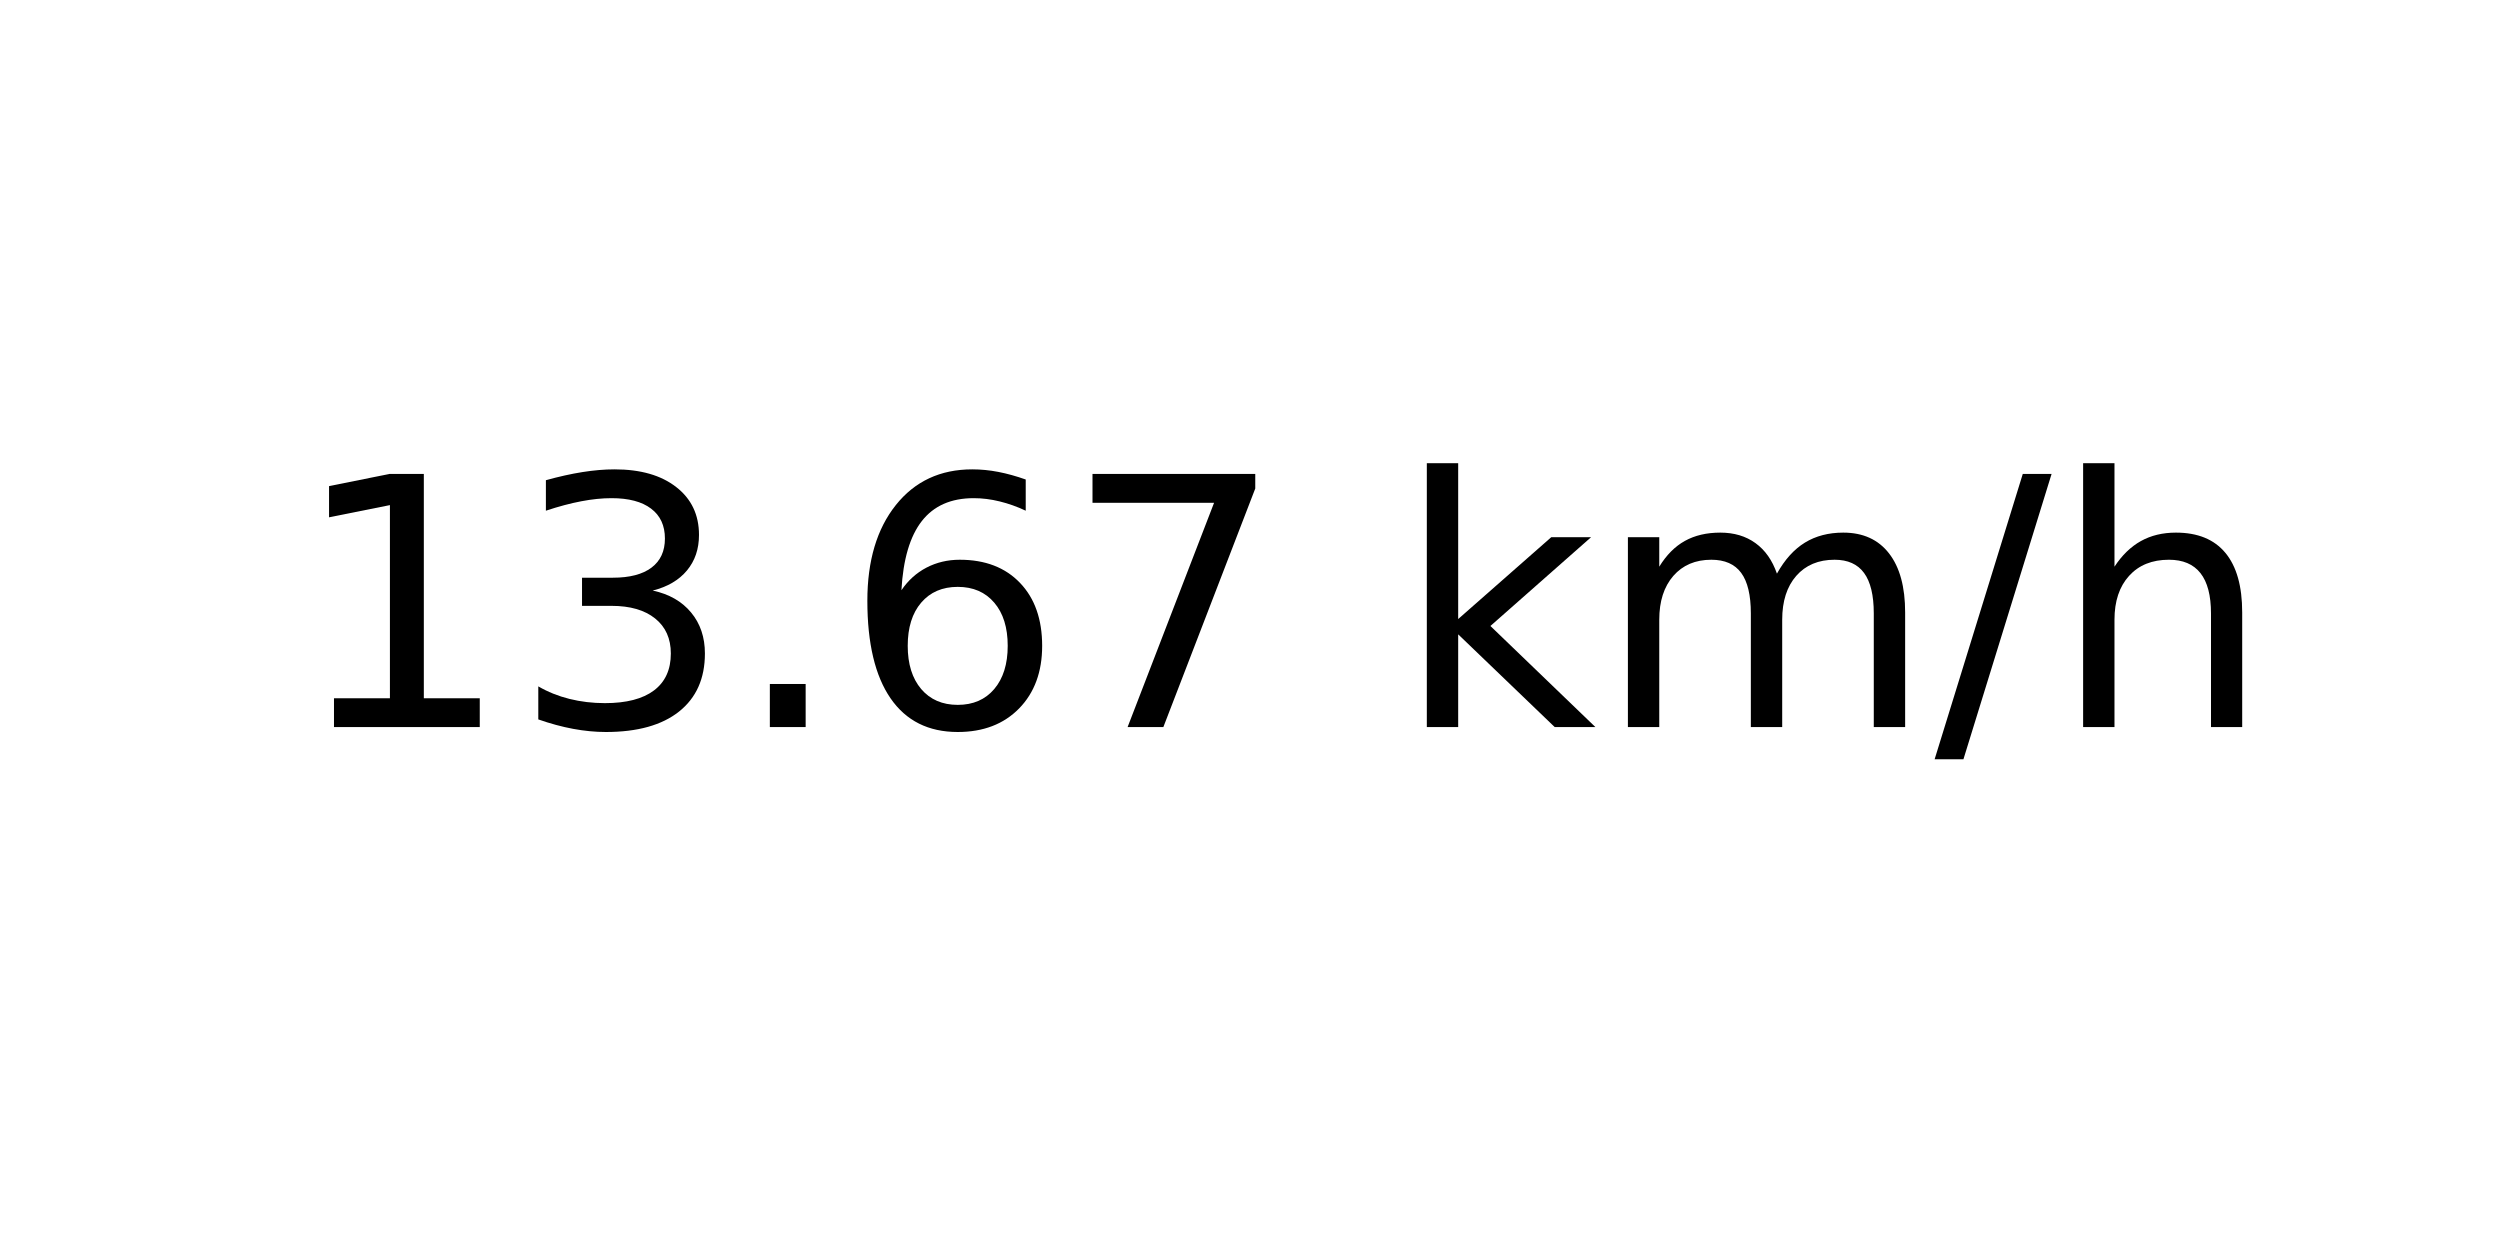
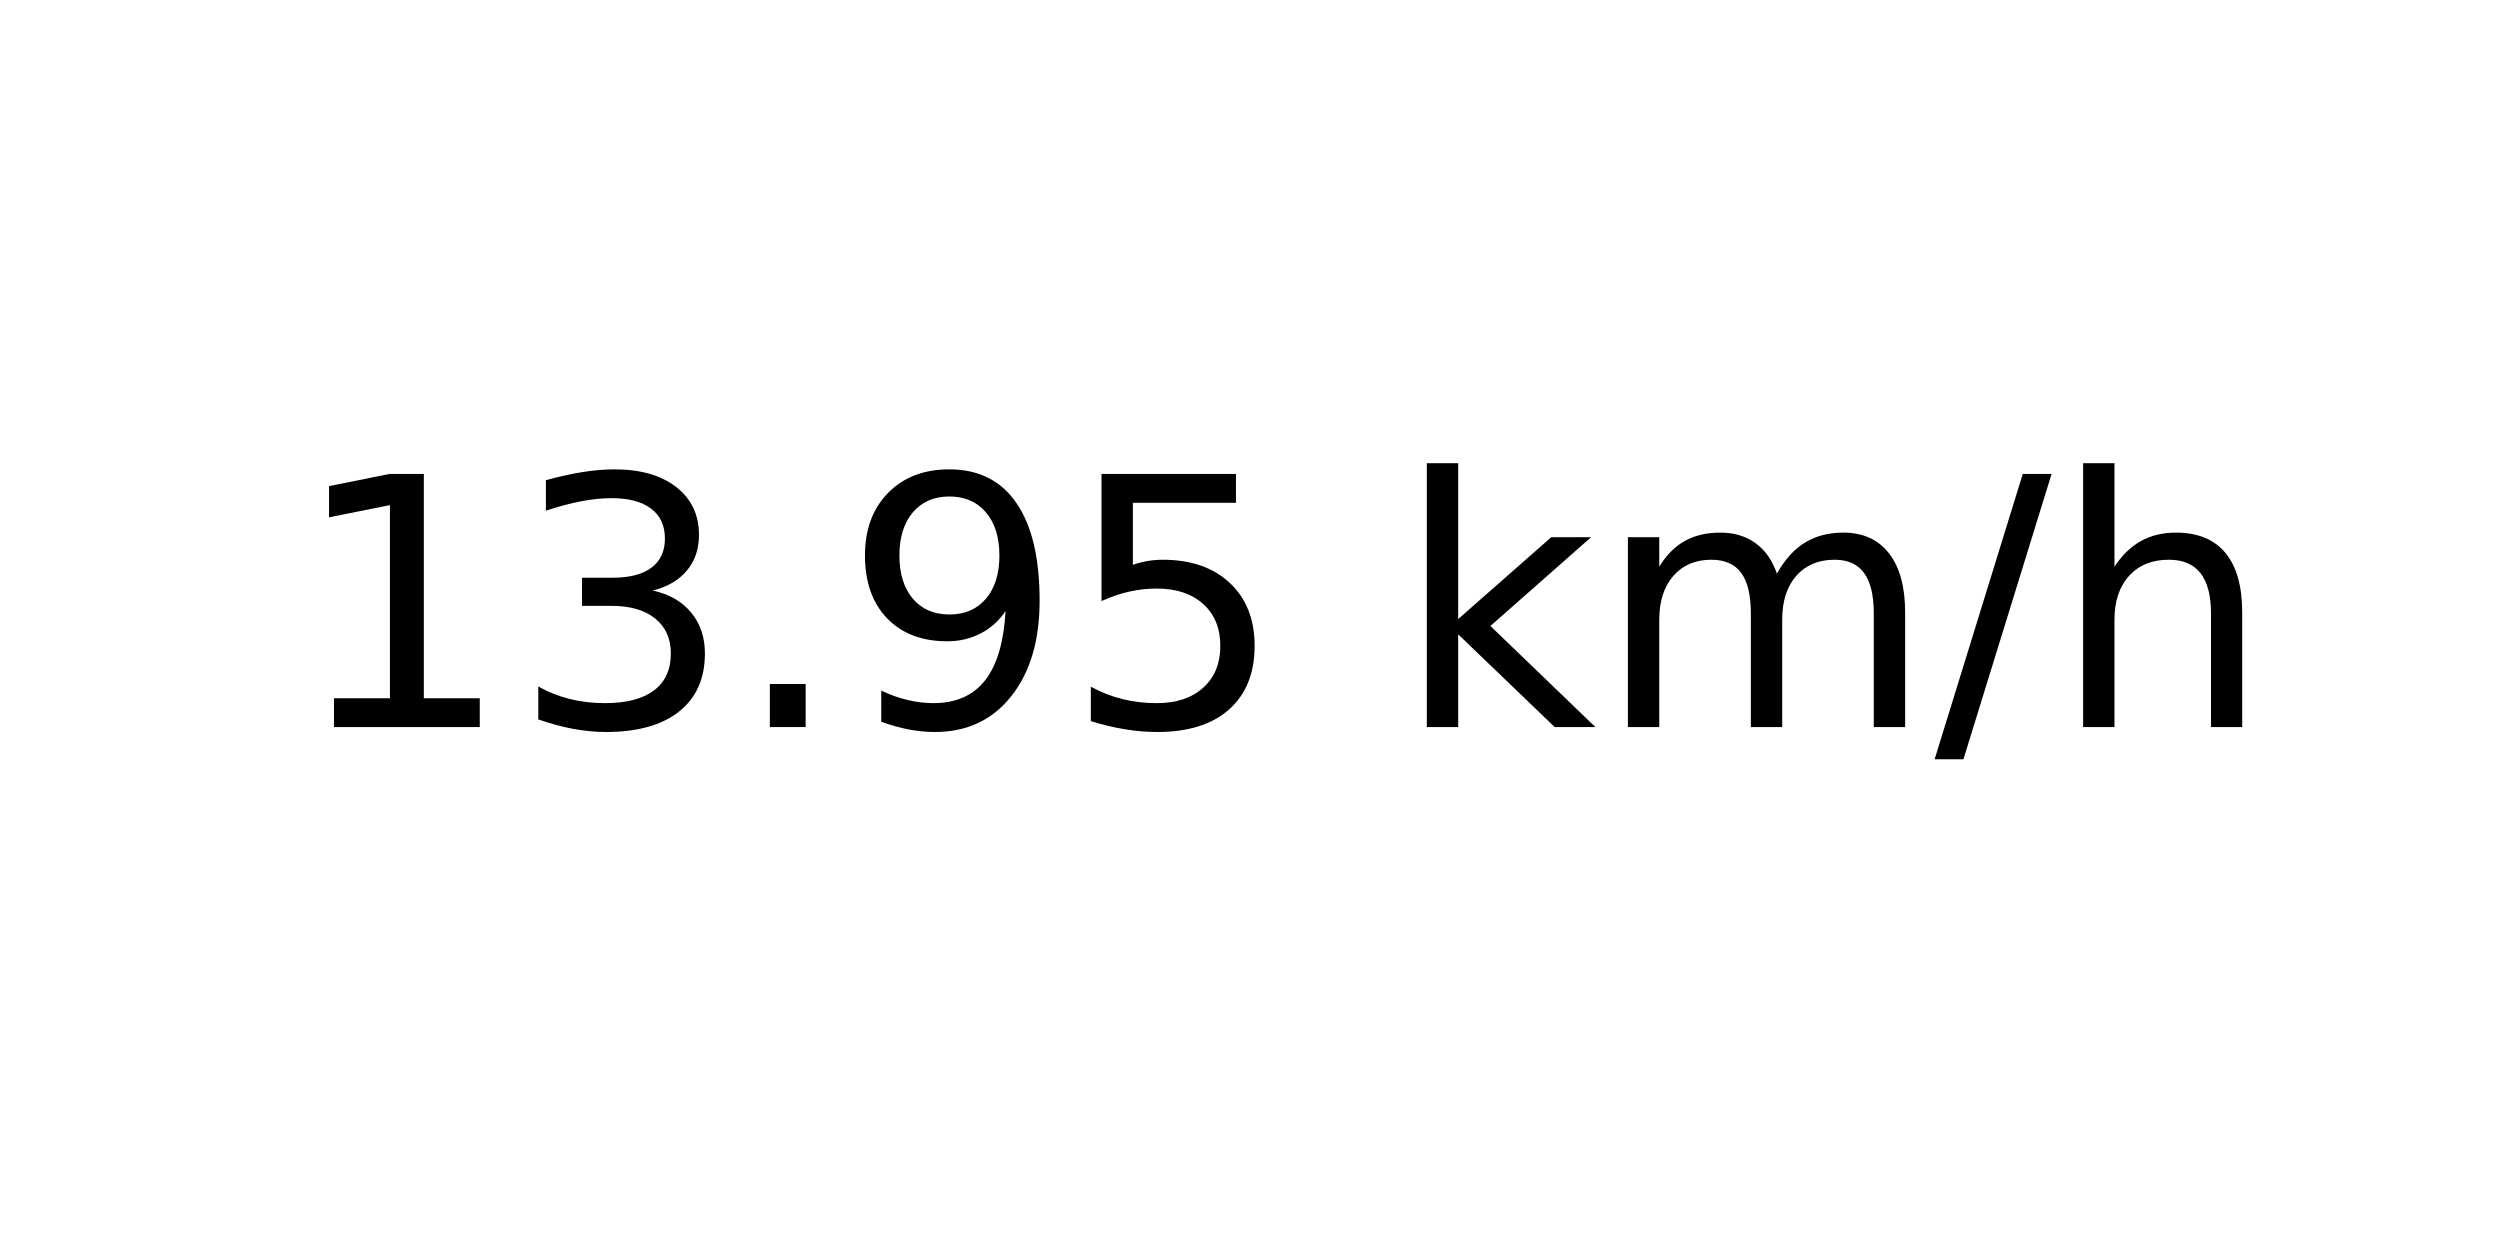
<svg xmlns="http://www.w3.org/2000/svg" xmlns:xlink="http://www.w3.org/1999/xlink" width="72pt" height="36pt" viewBox="0 0 72 36" version="1.1">
  <defs>
    <style type="text/css">*{stroke-linejoin: round; stroke-linecap: butt}</style>
  </defs>
  <g id="figure_1">
    <g id="axes_1">
      <g id="text_1">
        <g transform="translate(8.378125 20.93937) scale(0.1 -0.1)">
          <defs>
            <path id="DejaVuSans-31" d="M 794 531  L 1825 531  L 1825 4091  L 703 3866  L 703 4441  L 1819 4666  L 2450 4666  L 2450 531  L 3481 531  L 3481 0  L 794 0  L 794 531  z " transform="scale(0.015625)" />
            <path id="DejaVuSans-33" d="M 2597 2516  Q 3050 2419 3304 2112  Q 3559 1806 3559 1356  Q 3559 666 3084 287  Q 2609 -91 1734 -91  Q 1441 -91 1130 -33  Q 819 25 488 141  L 488 750  Q 750 597 1062 519  Q 1375 441 1716 441  Q 2309 441 2620 675  Q 2931 909 2931 1356  Q 2931 1769 2642 2001  Q 2353 2234 1838 2234  L 1294 2234  L 1294 2753  L 1863 2753  Q 2328 2753 2575 2939  Q 2822 3125 2822 3475  Q 2822 3834 2567 4026  Q 2313 4219 1838 4219  Q 1578 4219 1281 4162  Q 984 4106 628 3988  L 628 4550  Q 988 4650 1302 4700  Q 1616 4750 1894 4750  Q 2613 4750 3031 4423  Q 3450 4097 3450 3541  Q 3450 3153 3228 2886  Q 3006 2619 2597 2516  z " transform="scale(0.015625)" />
            <path id="DejaVuSans-2e" d="M 684 794  L 1344 794  L 1344 0  L 684 0  L 684 794  z " transform="scale(0.015625)" />
-             <path id="DejaVuSans-36" d="M 2113 2584  Q 1688 2584 1439 2293  Q 1191 2003 1191 1497  Q 1191 994 1439 701  Q 1688 409 2113 409  Q 2538 409 2786 701  Q 3034 994 3034 1497  Q 3034 2003 2786 2293  Q 2538 2584 2113 2584  z M 3366 4563  L 3366 3988  Q 3128 4100 2886 4159  Q 2644 4219 2406 4219  Q 1781 4219 1451 3797  Q 1122 3375 1075 2522  Q 1259 2794 1537 2939  Q 1816 3084 2150 3084  Q 2853 3084 3261 2657  Q 3669 2231 3669 1497  Q 3669 778 3244 343  Q 2819 -91 2113 -91  Q 1303 -91 875 529  Q 447 1150 447 2328  Q 447 3434 972 4092  Q 1497 4750 2381 4750  Q 2619 4750 2861 4703  Q 3103 4656 3366 4563  z " transform="scale(0.015625)" />
-             <path id="DejaVuSans-37" d="M 525 4666  L 3525 4666  L 3525 4397  L 1831 0  L 1172 0  L 2766 4134  L 525 4134  L 525 4666  z " transform="scale(0.015625)" />
+             <path id="DejaVuSans-39" d="M 703 97  L 703 672  Q 941 559 1184 500  Q 1428 441 1663 441  Q 2288 441 2617 861  Q 2947 1281 2994 2138  Q 2813 1869 2534 1725  Q 2256 1581 1919 1581  Q 1219 1581 811 2004  Q 403 2428 403 3163  Q 403 3881 828 4315  Q 1253 4750 1959 4750  Q 2769 4750 3195 4129  Q 3622 3509 3622 2328  Q 3622 1225 3098 567  Q 2575 -91 1691 -91  Q 1453 -91 1209 -44  Q 966 3 703 97  z M 1959 2075  Q 2384 2075 2632 2365  Q 2881 2656 2881 3163  Q 2881 3666 2632 3958  Q 2384 4250 1959 4250  Q 1534 4250 1286 3958  Q 1038 3666 1038 3163  Q 1038 2656 1286 2365  Q 1534 2075 1959 2075  z " transform="scale(0.015625)" />
+             <path id="DejaVuSans-35" d="M 691 4666  L 3169 4666  L 3169 4134  L 1269 4134  L 1269 2991  Q 1406 3038 1543 3061  Q 1681 3084 1819 3084  Q 2600 3084 3056 2656  Q 3513 2228 3513 1497  Q 3513 744 3044 326  Q 2575 -91 1722 -91  Q 1428 -91 1123 -41  Q 819 9 494 109  L 494 744  Q 775 591 1075 516  Q 1375 441 1709 441  Q 2250 441 2565 725  Q 2881 1009 2881 1497  Q 2881 1984 2565 2268  Q 2250 2553 1709 2553  Q 1456 2553 1204 2497  Q 953 2441 691 2322  L 691 4666  z " transform="scale(0.015625)" />
            <path id="DejaVuSans-20" transform="scale(0.015625)" />
            <path id="DejaVuSans-6b" d="M 581 4863  L 1159 4863  L 1159 1991  L 2875 3500  L 3609 3500  L 1753 1863  L 3688 0  L 2938 0  L 1159 1709  L 1159 0  L 581 0  L 581 4863  z " transform="scale(0.015625)" />
            <path id="DejaVuSans-6d" d="M 3328 2828  Q 3544 3216 3844 3400  Q 4144 3584 4550 3584  Q 5097 3584 5394 3201  Q 5691 2819 5691 2113  L 5691 0  L 5113 0  L 5113 2094  Q 5113 2597 4934 2840  Q 4756 3084 4391 3084  Q 3944 3084 3684 2787  Q 3425 2491 3425 1978  L 3425 0  L 2847 0  L 2847 2094  Q 2847 2600 2669 2842  Q 2491 3084 2119 3084  Q 1678 3084 1418 2786  Q 1159 2488 1159 1978  L 1159 0  L 581 0  L 581 3500  L 1159 3500  L 1159 2956  Q 1356 3278 1631 3431  Q 1906 3584 2284 3584  Q 2666 3584 2933 3390  Q 3200 3197 3328 2828  z " transform="scale(0.015625)" />
            <path id="DejaVuSans-2f" d="M 1625 4666  L 2156 4666  L 531 -594  L 0 -594  L 1625 4666  z " transform="scale(0.015625)" />
            <path id="DejaVuSans-68" d="M 3513 2113  L 3513 0  L 2938 0  L 2938 2094  Q 2938 2591 2744 2837  Q 2550 3084 2163 3084  Q 1697 3084 1428 2787  Q 1159 2491 1159 1978  L 1159 0  L 581 0  L 581 4863  L 1159 4863  L 1159 2956  Q 1366 3272 1645 3428  Q 1925 3584 2291 3584  Q 2894 3584 3203 3211  Q 3513 2838 3513 2113  z " transform="scale(0.015625)" />
          </defs>
          <use xlink:href="#DejaVuSans-31" />
          <use xlink:href="#DejaVuSans-33" x="63.623" />
          <use xlink:href="#DejaVuSans-2e" x="127.246" />
-           <use xlink:href="#DejaVuSans-36" x="159.033" />
-           <use xlink:href="#DejaVuSans-37" x="222.656" />
+           <use xlink:href="#DejaVuSans-39" x="159.033" />
+           <use xlink:href="#DejaVuSans-35" x="222.656" />
          <use xlink:href="#DejaVuSans-20" x="286.279" />
          <use xlink:href="#DejaVuSans-6b" x="318.066" />
          <use xlink:href="#DejaVuSans-6d" x="375.977" />
          <use xlink:href="#DejaVuSans-2f" x="473.389" />
          <use xlink:href="#DejaVuSans-68" x="507.08" />
        </g>
      </g>
    </g>
  </g>
</svg>
